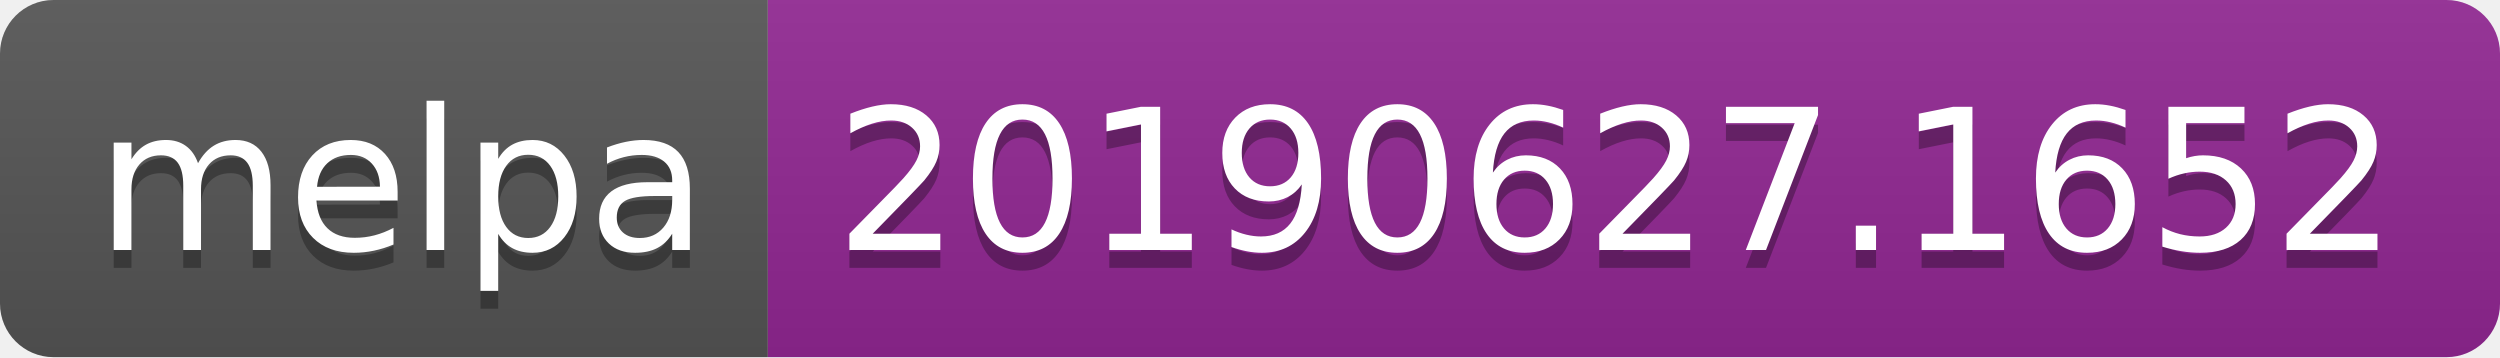
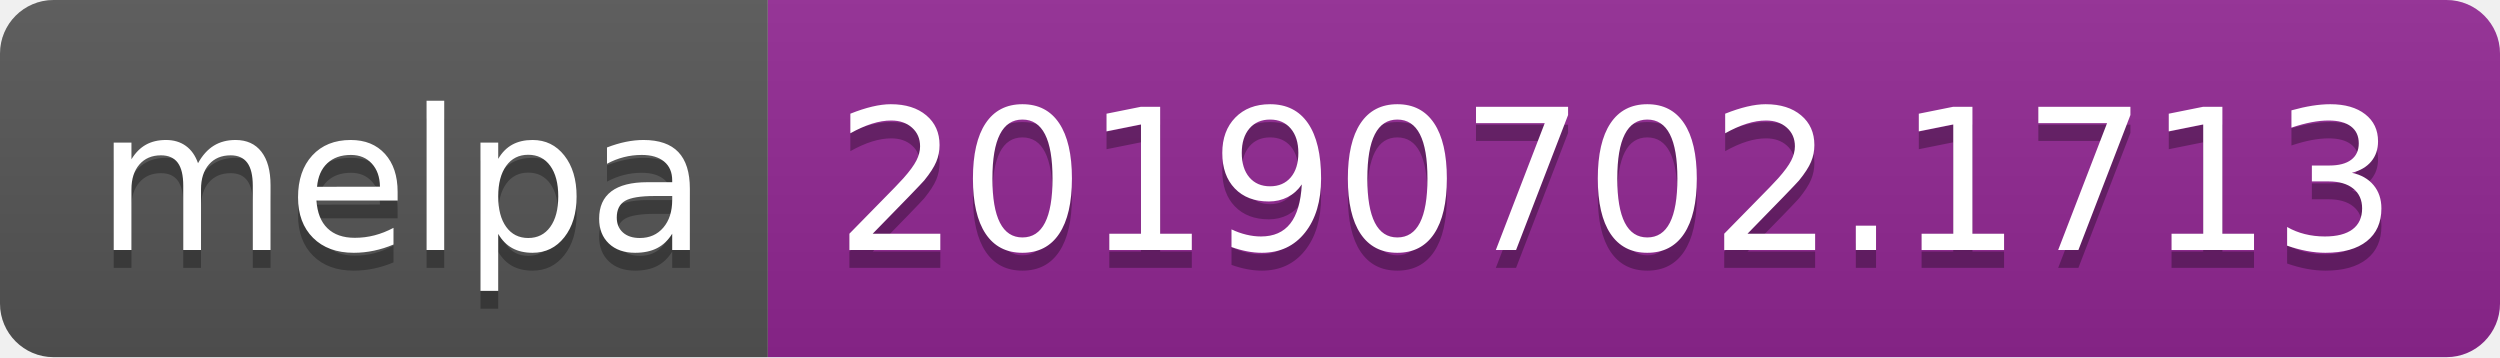
<svg xmlns="http://www.w3.org/2000/svg" width="140" height="20">
  <linearGradient id="b" x2="0" y2="100%">
    <stop offset="0" stop-color="#bbb" stop-opacity=".1" />
    <stop offset="1" stop-opacity=".1" />
  </linearGradient>
  <clipPath id="a">
    <rect width="140" height="20" rx="3" fill="#fff" />
  </clipPath>
  <g clip-path="url(#a)">
    <path fill="#555" d="M0 0h43v20H0z" />
    <path fill="#922793" d="M43 0h97v20H43z" />
    <path fill="url(#b)" d="M0 0h140v20H0z" />
  </g>
  <g fill="#fff" text-anchor="middle" font-family="DejaVu Sans,Verdana,Geneva,sans-serif" font-size="110">
    <text x="225" y="150" fill="#010101" fill-opacity=".3" transform="scale(.1)" textLength="330">melpa</text>
    <text x="225" y="140" transform="scale(.1)" textLength="330">melpa</text>
-     <text x="905" y="150" fill="#010101" fill-opacity=".3" transform="scale(.1)" textLength="870">20190627.1652</text>
-     <text x="905" y="140" transform="scale(.1)" textLength="870">20190627.1652</text>
+     <text x="905" y="150" fill="#010101" fill-opacity=".3" transform="scale(.1)" textLength="870">20190702.1713</text>
+     <text x="905" y="140" transform="scale(.1)" textLength="870">20190702.1713</text>
  </g>
</svg>
